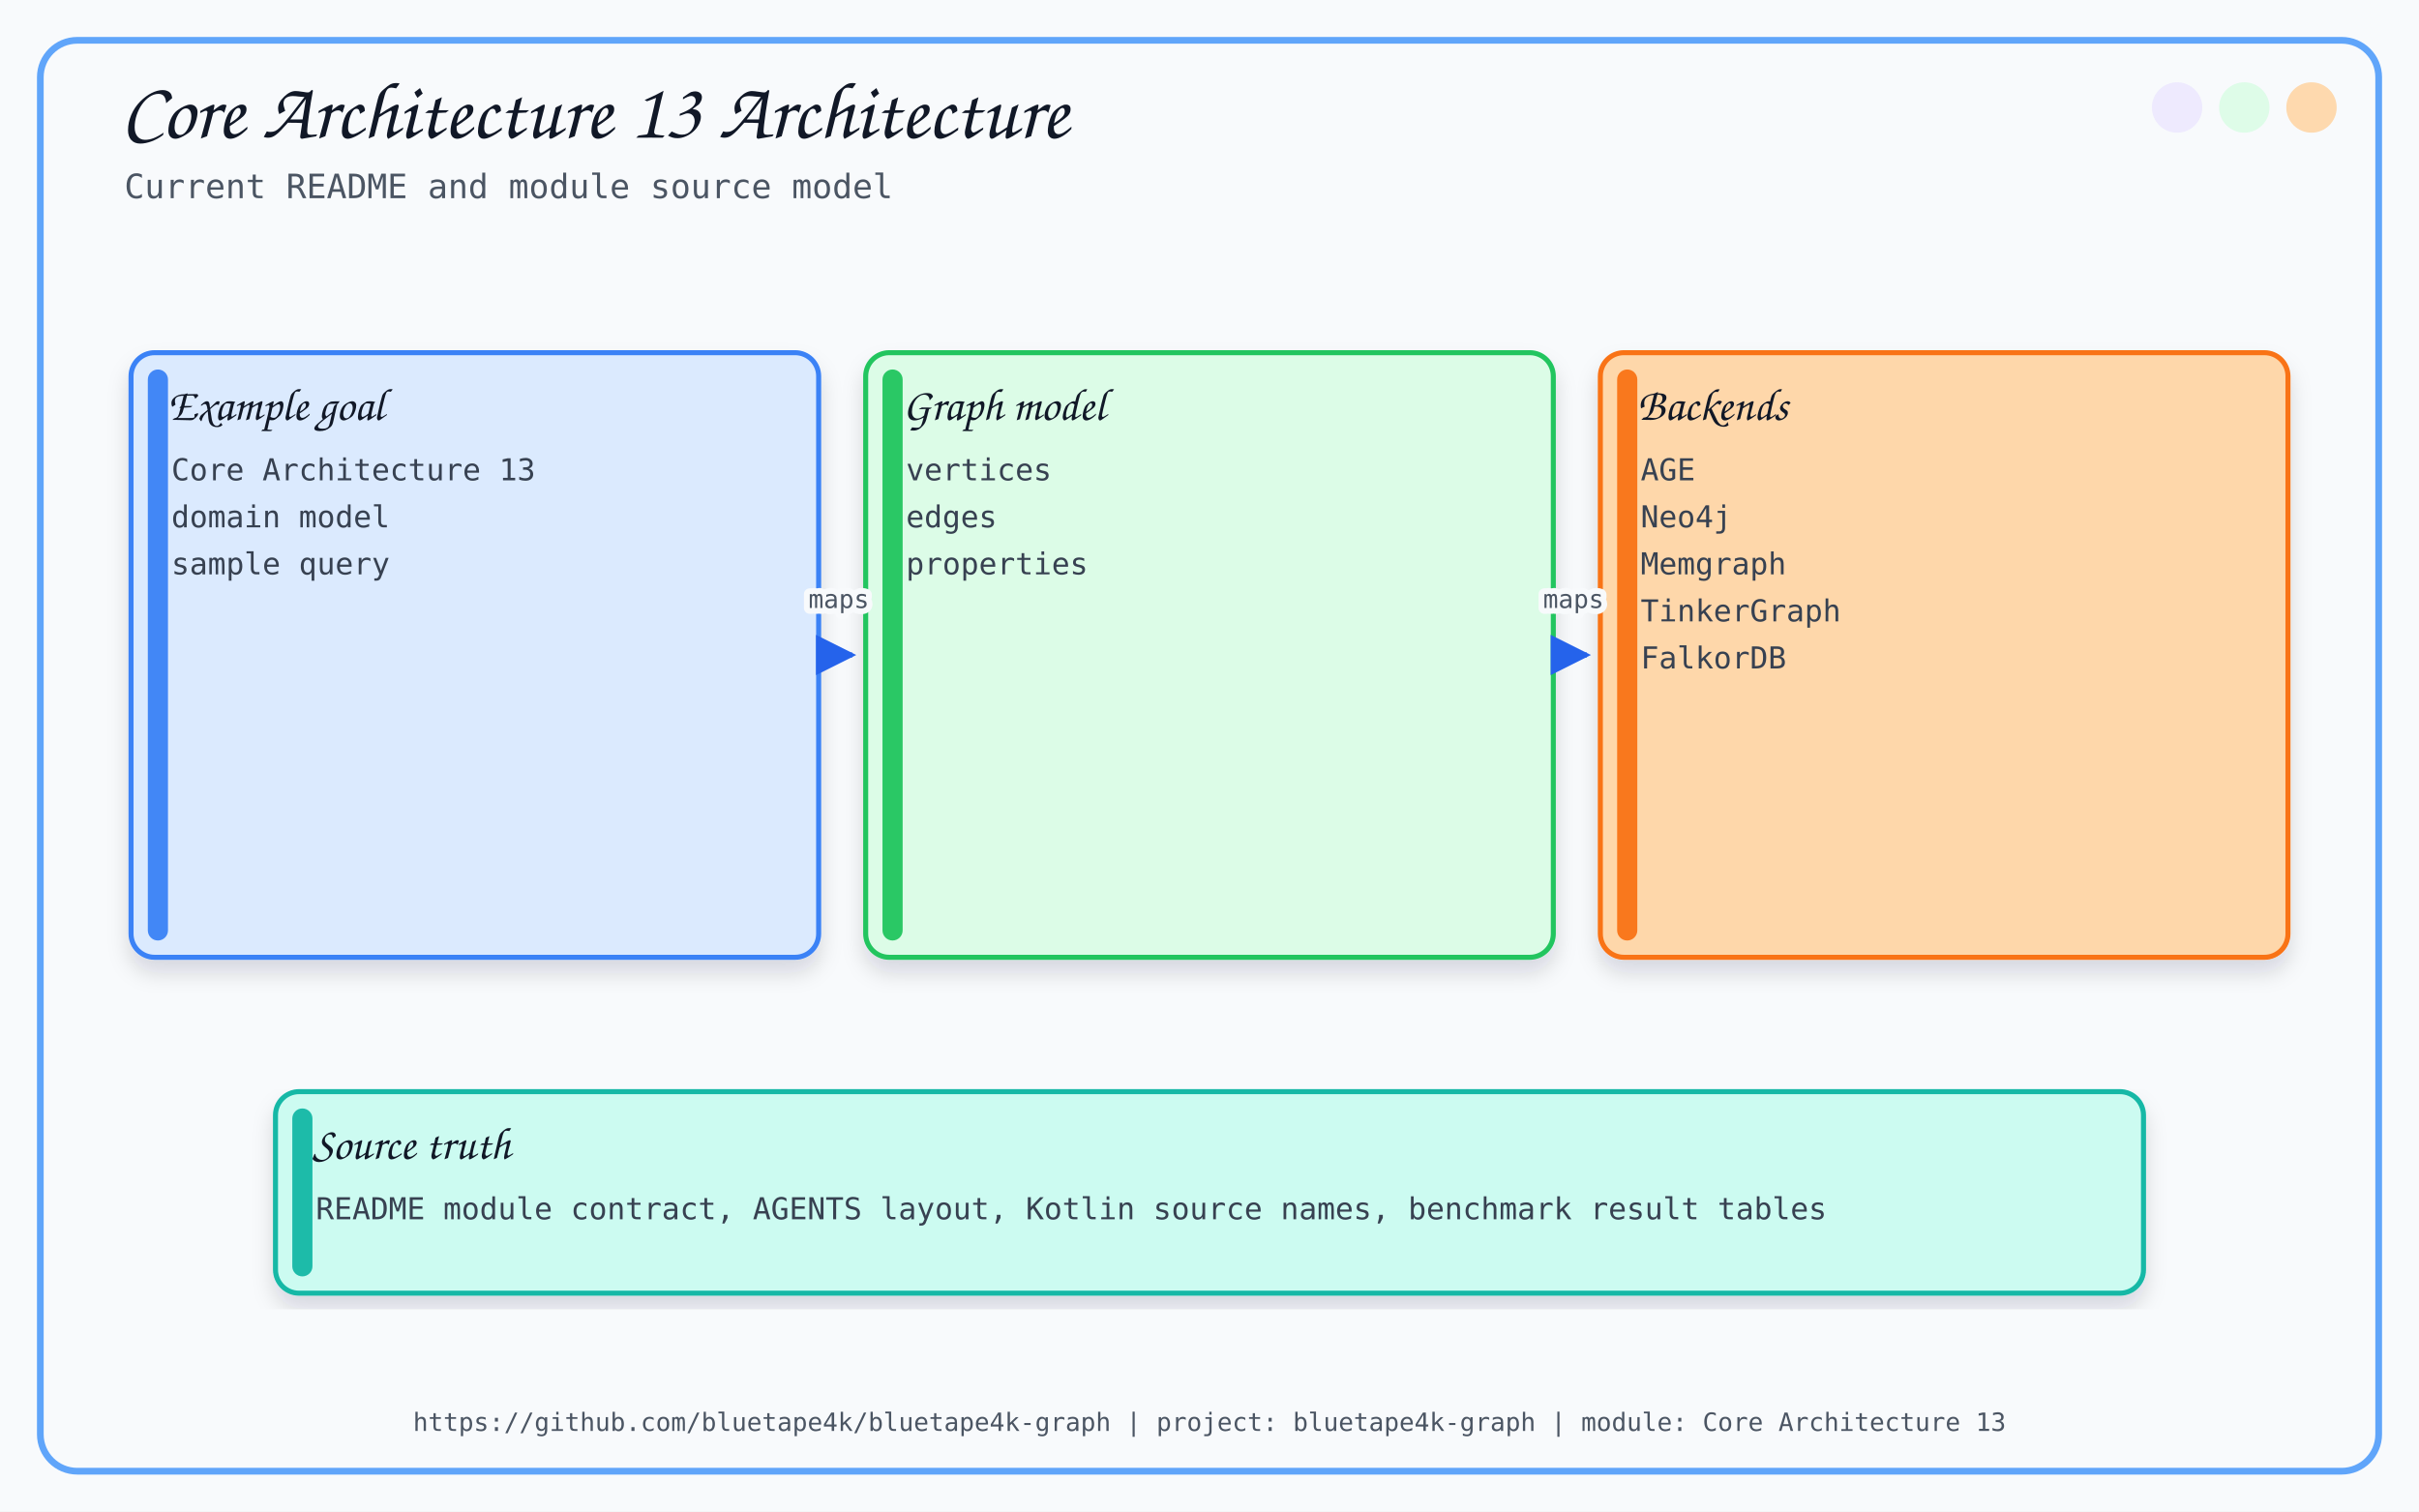
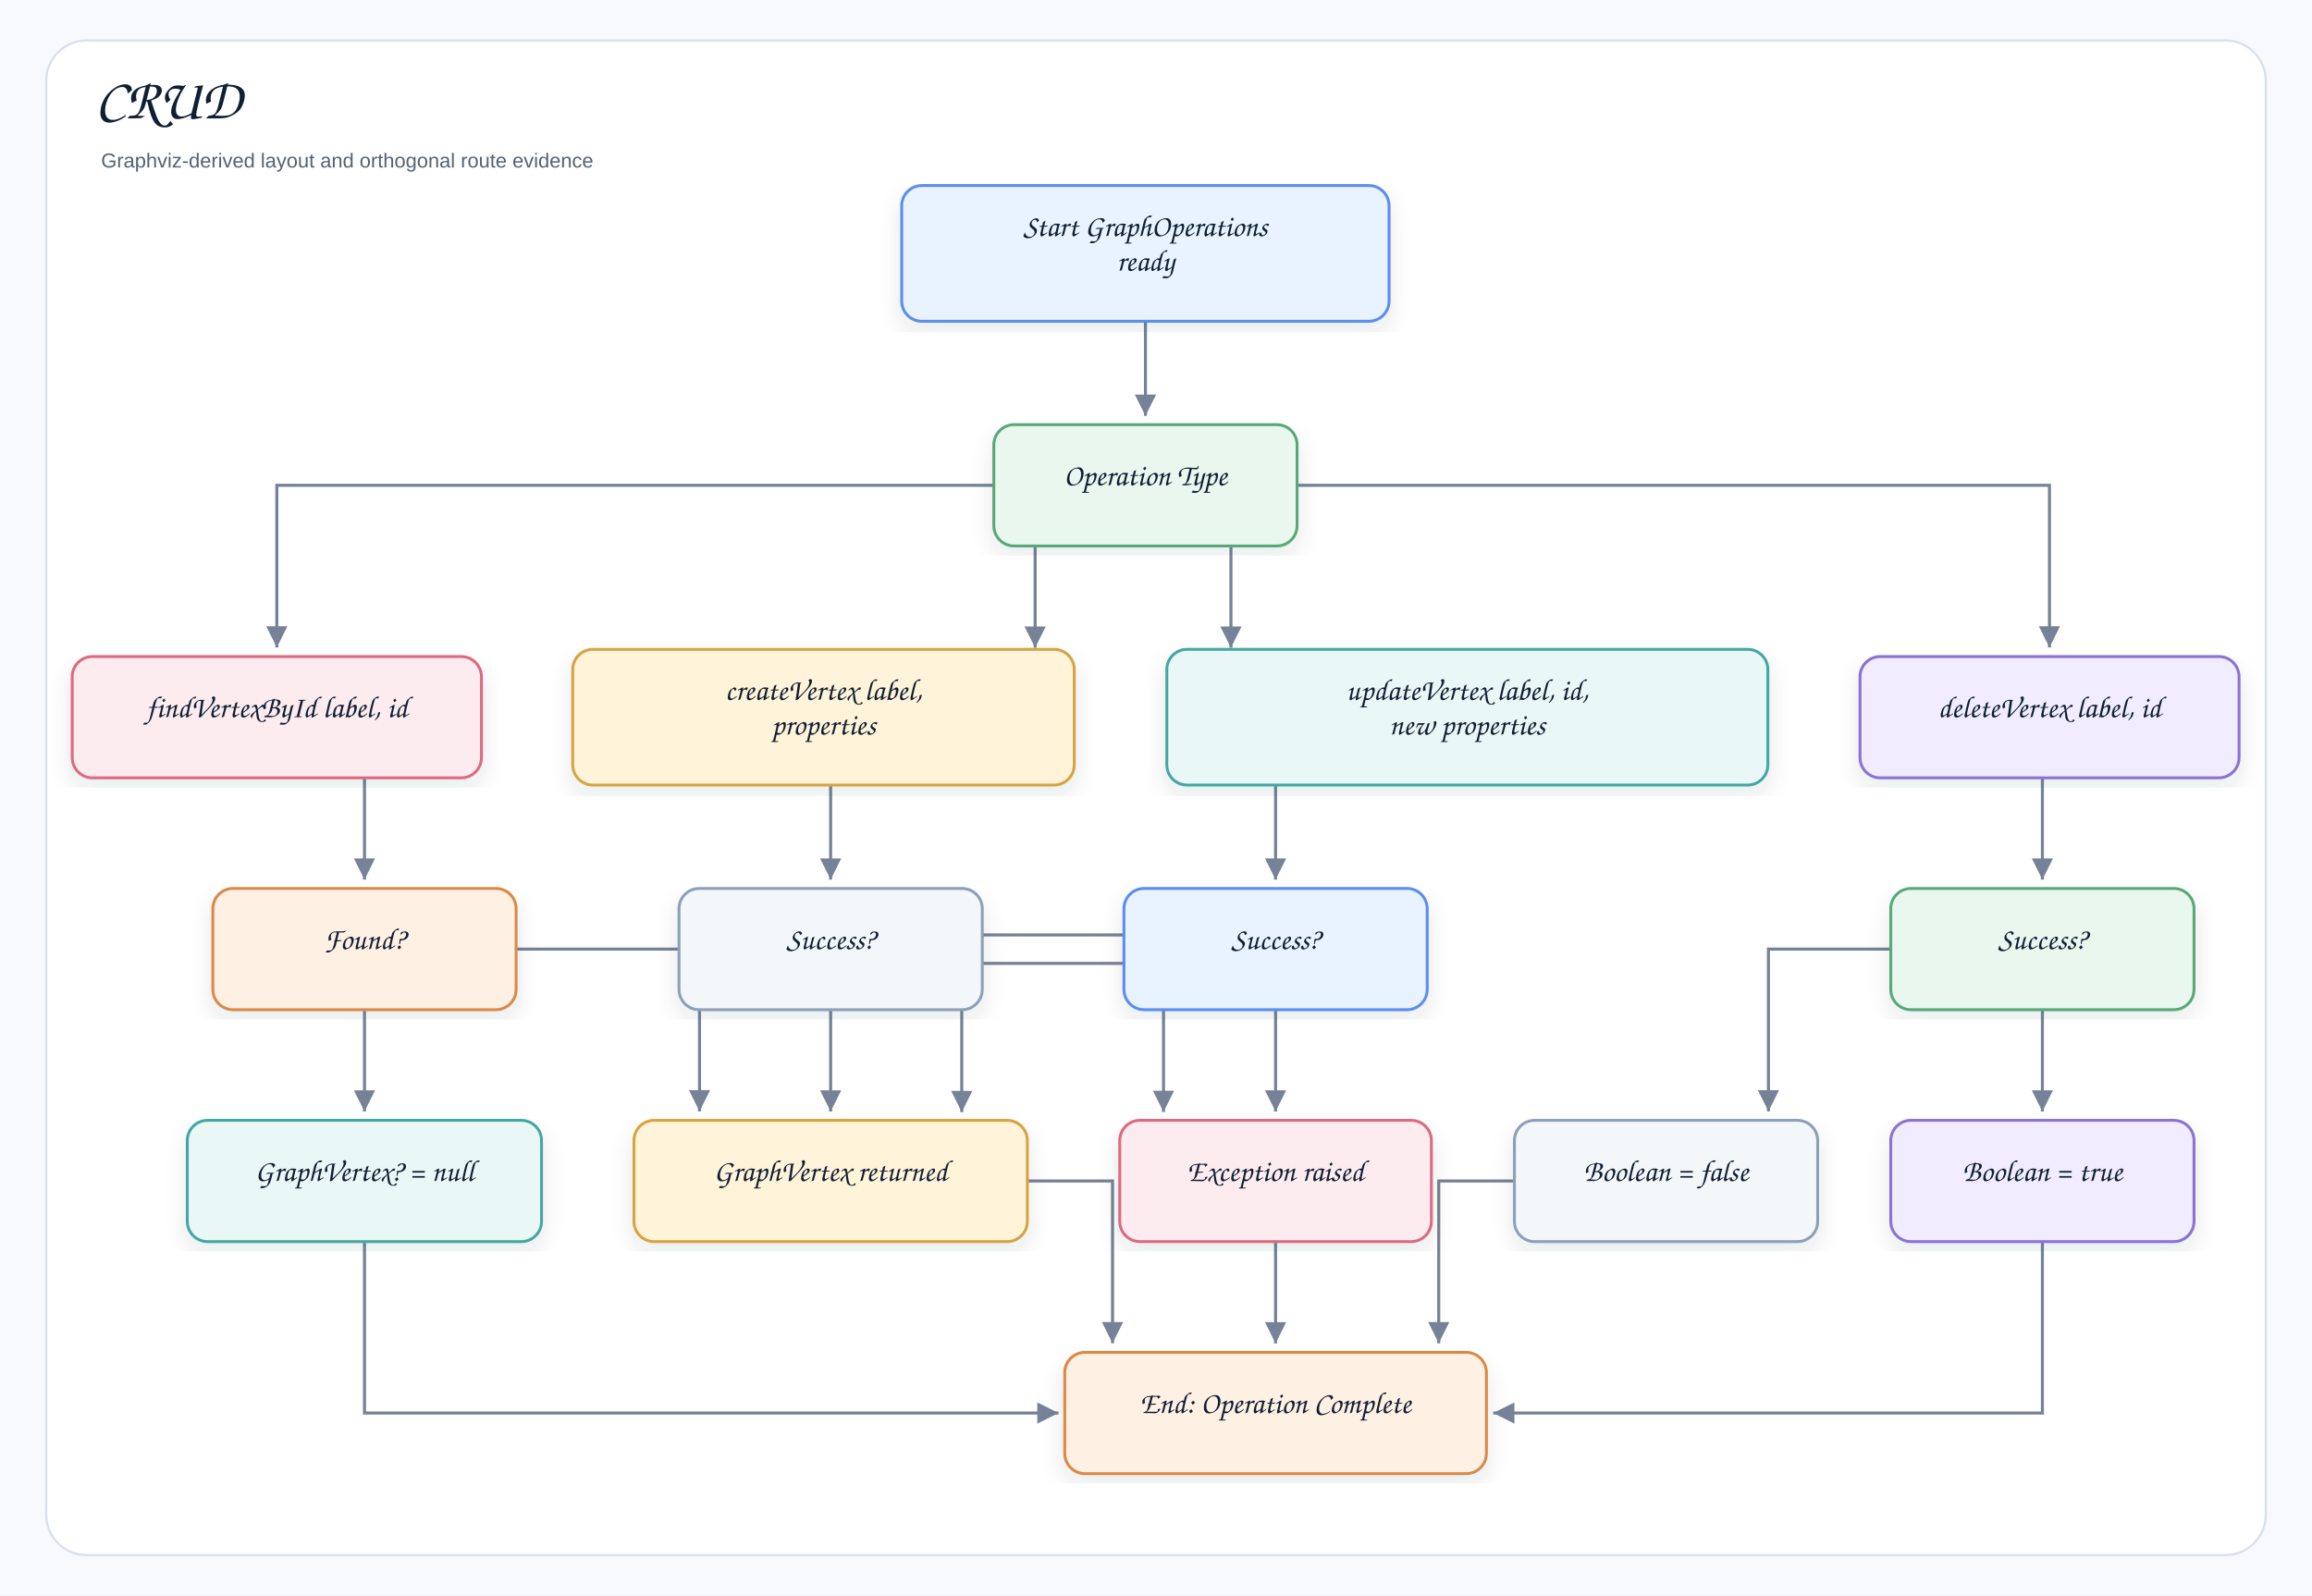
- <svg xmlns="http://www.w3.org/2000/svg" width="1440" height="900" viewBox="0 0 1440 900">
+ <svg xmlns="http://www.w3.org/2000/svg" width="1601" height="1105" viewBox="0 0 1601 1105" role="img" aria-label="CRUD">
  <defs>
-     <filter id="softShadow" x="-8%" y="-8%" width="116%" height="116%">
-       <feDropShadow dx="0" dy="8" stdDeviation="6" flood-color="#0F172A" flood-opacity="0.14" />
+     <filter id="shadow" x="-8%" y="-8%" width="116%" height="116%">
+       <feDropShadow dx="0" dy="7" stdDeviation="8" flood-color="#1f2937" flood-opacity="0.10" />
    </filter>
-     <marker id="arrow" viewBox="0 0 10 10" refX="9" refY="5" markerWidth="8" markerHeight="8" orient="auto-start-reverse">
-       <path d="M 0 0 L 10 5 L 0 10 z" fill="#2563EB" />
+     <marker id="arrow" markerWidth="9" markerHeight="9" refX="8" refY="4.5" orient="auto" markerUnits="strokeWidth">
+       <path d="M1,1 L8,4.5 L1,8 Z" fill="#758297" />
    </marker>
+     <style>
+     .canvas{fill:#f7f9fc}.frame{fill:#fff;stroke:#d8e0ea;stroke-width:1.5}
+     .title{font-family:"Architects Daughter","Comic Sans MS","Comic Sans",cursive;font-size:40px;font-weight:400;fill:#102033}
+     .subtitle{font-family:"Comic Sans MS","Comic Sans","Comic Neue",Arial,sans-serif;font-size:14px;font-weight:400;fill:#536273}
+     .label{font-family:"Architects Daughter","Comic Sans MS","Comic Sans",cursive;font-size:21px;font-weight:400;fill:#102033}
+     .small{font-family:"Comic Sans MS","Comic Sans","Comic Neue",Arial,sans-serif;font-size:12px;font-weight:400;fill:#536273}
+     .strong{font-family:"Comic Sans MS","Comic Sans","Comic Neue",Arial,sans-serif;font-size:13px;font-weight:400;fill:#102033}
+     .card{stroke-width:2.0;filter:url(#shadow)}
+     .line{stroke:#758297;stroke-width:2.1;fill:none;marker-end:url(#arrow)}
+     .dashed{stroke:#758297;stroke-width:2.1;stroke-dasharray:7 6;fill:none;marker-end:url(#arrow)}
+     .lifeline{stroke:#b7c2d1;stroke-width:1.8;stroke-dasharray:9 9}
+   </style>
  </defs>
-   <style>
-       .title { font-family: 'Architects Daughter', cursive; font-size: 48px; fill: #111827; }
-       .subtitle { font-family: 'Comic Mono', monospace; font-size: 20px; fill: #4B5563; }
-       .label { font-family: 'Architects Daughter', cursive; font-size: 27px; fill: #111827; }
-       .small { font-family: 'Comic Mono', monospace; font-size: 18px; fill: #374151; }
-       .tiny { font-family: 'Comic Mono', monospace; font-size: 15px; fill: #4B5563; }
-       .card { filter: url(#softShadow); }
-       .line { stroke: #2563EB; stroke-width: 3; fill: none; marker-end: url(#arrow); }
-       .thin { stroke: #60A5FA; stroke-width: 2; fill: none; marker-end: url(#arrow); }
-       .dash { stroke: #64748B; stroke-width: 2; stroke-dasharray: 8 8; fill: none; marker-end: url(#arrow); }
-     </style>
-   <rect x="0" y="0" width="1440" height="900" fill="#F8FAFC" />
-   <rect x="24" y="24" width="1392" height="852" rx="22" fill="none" stroke="#60A5FA" stroke-width="4" />
-   <circle cx="1376" cy="64" r="15" fill="#FED7AA" opacity="0.95" />
-   <circle cx="1336" cy="64" r="15" fill="#DCFCE7" opacity="0.95" />
-   <circle cx="1296" cy="64" r="15" fill="#EDE9FE" opacity="0.95" />
-   <text x="72" y="82" class="title">Core Architecture 13 Architecture</text>
-   <text x="74" y="118" class="subtitle">Current README and module source model</text>
-   <text x="720.0" y="852" text-anchor="middle" class="tiny">https://github.com/bluetape4k/bluetape4k-graph | project: bluetape4k-graph | module: Core Architecture 13</text>
-   <rect x="78.0" y="210" width="409.333" height="360" rx="14" fill="#DBEAFE" stroke="#3B82F6" stroke-width="3" class="card" />
-   <rect x="88.0" y="220" width="12" height="340" rx="6" fill="#3B82F6" opacity="0.95" />
-   <text x="100.0" y="250" class="label">Example goal</text>
-   <text x="102.0" y="286" class="small">Core Architecture 13</text>
-   <text x="102.0" y="314" class="small">domain model</text>
-   <text x="102.0" y="342" class="small">sample query</text>
-   <rect x="515.333" y="210" width="409.333" height="360" rx="14" fill="#DCFCE7" stroke="#22C55E" stroke-width="3" class="card" />
-   <rect x="525.333" y="220" width="12" height="340" rx="6" fill="#22C55E" opacity="0.95" />
-   <text x="537.333" y="250" class="label">Graph model</text>
-   <text x="539.333" y="286" class="small">vertices</text>
-   <text x="539.333" y="314" class="small">edges</text>
-   <text x="539.333" y="342" class="small">properties</text>
-   <path d="M 491.333 390 C 499.333 390, 499.333 390, 507.333 390" class="line" />
-   <text x="499.333" y="362.0" text-anchor="middle" class="tiny" stroke="#F8FAFC" stroke-width="7" stroke-linejoin="round">maps</text>
-   <text x="499.333" y="362.0" text-anchor="middle" class="tiny">maps</text>
-   <rect x="952.667" y="210" width="409.333" height="360" rx="14" fill="#FED7AA" stroke="#F97316" stroke-width="3" class="card" />
-   <rect x="962.667" y="220" width="12" height="340" rx="6" fill="#F97316" opacity="0.95" />
-   <text x="974.667" y="250" class="label">Backends</text>
-   <text x="976.667" y="286" class="small">AGE</text>
-   <text x="976.667" y="314" class="small">Neo4j</text>
-   <text x="976.667" y="342" class="small">Memgraph</text>
-   <text x="976.667" y="370" class="small">TinkerGraph</text>
-   <text x="976.667" y="398" class="small">FalkorDB</text>
-   <path d="M 928.667 390 C 936.667 390, 936.667 390, 944.667 390" class="line" />
-   <text x="936.667" y="362.0" text-anchor="middle" class="tiny" stroke="#F8FAFC" stroke-width="7" stroke-linejoin="round">maps</text>
-   <text x="936.667" y="362.0" text-anchor="middle" class="tiny">maps</text>
-   <rect x="164" y="650" width="1112" height="120" rx="14" fill="#CCFBF1" stroke="#14B8A6" stroke-width="3" class="card" />
-   <rect x="174" y="660" width="12" height="100" rx="6" fill="#14B8A6" opacity="0.95" />
-   <text x="186" y="690" class="label">Source truth</text>
-   <text x="188" y="726" class="small">README module contract, AGENTS layout, Kotlin source names, benchmark result tables</text>
+   <rect class="canvas" width="1601" height="1105" />
+   <rect class="frame" x="32" y="28" width="1537" height="1049" rx="28" />
+   <text class="title" x="66" y="82">CRUD</text>
+   <text class="subtitle" x="70" y="116">Graphviz-derived layout and orthogonal route evidence</text>
+   <path class="line" d="M793.2 205.7 L793.2 205.7 L793.2 288.0 L793.2 288.0" />
+   <path class="line" d="M716.8 366.3 L716.8 366.3 L716.8 448.6 L716.8 448.6" />
+   <path class="line" d="M703.1 336.1 L535.4 336.1 L191.7 336.1 L191.7 336.1 L191.7 336.1 L191.7 448.4 L191.7 448.4" />
+   <path class="line" d="M852.4 366.3 L852.4 366.3 L852.4 448.6 L852.4 448.6" />
+   <path class="line" d="M883.5 336.1 L1056.9 336.1 L1419.2 336.1 L1419.2 336.1 L1419.2 336.1 L1419.2 448.4 L1419.2 448.4" />
+   <path class="line" d="M575.2 526.9 L575.2 526.9 L575.2 609.2 L575.2 609.2" />
+   <path class="line" d="M252.4 526.9 L252.4 526.9 L252.4 609.2 L252.4 609.2" />
+   <path class="line" d="M883.3 526.9 L883.3 526.9 L883.3 609.2 L883.3 609.2" />
+   <path class="line" d="M1414.3 526.9 L1414.3 526.9 L1414.3 609.2 L1414.3 609.2" />
+   <path class="line" d="M575.2 687.5 L575.2 687.5 L575.2 769.8 L575.2 769.8" />
+   <path class="line" d="M635.2 667.2 L703.5 667.2 L805.7 667.2 L805.7 667.2 L805.7 667.2 L805.7 770.1 L805.7 770.1" />
+   <path class="line" d="M302.1 657.3 L370.3 657.3 L484.4 657.3 L484.4 657.3 L484.4 657.3 L484.4 769.7 L484.4 769.7" />
+   <path class="line" d="M252.4 687.5 L252.4 687.5 L252.4 769.8 L252.4 769.8" />
+   <path class="line" d="M823.4 647.5 L759.1 647.5 L666.0 647.5 L666.0 647.5 L666.0 647.5 L666.0 770.2 L666.0 770.2" />
+   <path class="line" d="M883.3 687.5 L883.3 687.5 L883.3 769.8 L883.3 769.8" />
+   <path class="line" d="M1414.3 687.5 L1414.3 687.5 L1414.3 769.8 L1414.3 769.8" />
+   <path class="line" d="M1354.3 657.3 L1298.8 657.3 L1224.6 657.3 L1224.6 657.3 L1224.6 657.3 L1224.6 769.7 L1224.6 769.7" />
+   <path class="line" d="M697.7 817.9 L736.9 817.9 L770.4 817.9 L770.4 817.9 L770.4 817.9 L770.4 930.3 L770.4 930.3" />
+   <path class="line" d="M883.3 848.1 L883.3 848.1 L883.3 930.4 L883.3 930.4" />
+   <path class="line" d="M252.4 848.1 L252.4 894.7 L252.4 978.6 L252.4 978.6 L252.4 978.6 L733.0 978.6 L733.0 978.6" />
+   <path class="line" d="M1414.3 848.1 L1414.3 894.7 L1414.3 978.6 L1414.3 978.6 L1414.3 978.6 L1034.0 978.6 L1034.0 978.6" />
+   <path class="line" d="M1067.6 817.9 L1030.9 817.9 L996.3 817.9 L996.3 817.9 L996.3 817.9 L996.3 930.3 L996.3 930.3" />
+   <g transform="translate(624.4,128.5)">
+     <rect class="card" x="0" y="0" width="337.5" height="94.0" rx="14" fill="#E8F3FF" stroke="#5B8DEF" />
+     <text class="label" x="168.8" y="35.0" text-anchor="middle">Start GraphOperations</text>
+     <text class="label" x="168.8" y="59.0" text-anchor="middle">ready</text>
+   </g>
+   <g transform="translate(688.2,294.1)">
+     <rect class="card" x="0" y="0" width="210.0" height="84.0" rx="14" fill="#EAF7EF" stroke="#58A978" />
+     <text class="label" x="105.0" y="42.0" text-anchor="middle">Operation Type</text>
+   </g>
+   <g transform="translate(396.6,449.7)">
+     <rect class="card" x="0" y="0" width="347.3" height="94.0" rx="14" fill="#FFF3D9" stroke="#D6A441" />
+     <text class="label" x="173.7" y="35.0" text-anchor="middle">createVertex label,</text>
+     <text class="label" x="173.7" y="59.0" text-anchor="middle">properties</text>
+   </g>
+   <g transform="translate(50.0,454.7)">
+     <rect class="card" x="0" y="0" width="283.4" height="84.0" rx="14" fill="#FDECEF" stroke="#DC6B82" />
+     <text class="label" x="141.7" y="42.0" text-anchor="middle">findVertexById label, id</text>
+   </g>
+   <g transform="translate(808.0,449.7)">
+     <rect class="card" x="0" y="0" width="416.2" height="94.0" rx="14" fill="#E9F7F6" stroke="#45A7A1" />
+     <text class="label" x="208.1" y="35.0" text-anchor="middle">updateVertex label, id,</text>
+     <text class="label" x="208.1" y="59.0" text-anchor="middle">new properties</text>
+   </g>
+   <g transform="translate(1288.0,454.7)">
+     <rect class="card" x="0" y="0" width="262.5" height="84.0" rx="14" fill="#F1ECFF" stroke="#8A72D6" />
+     <text class="label" x="131.3" y="42.0" text-anchor="middle">deleteVertex label, id</text>
+   </g>
+   <g transform="translate(470.2,615.3)">
+     <rect class="card" x="0" y="0" width="210.0" height="84.0" rx="14" fill="#F4F7FA" stroke="#8CA0B8" />
+     <text class="label" x="105.0" y="42.0" text-anchor="middle">Success?</text>
+   </g>
+   <g transform="translate(147.4,615.3)">
+     <rect class="card" x="0" y="0" width="210.0" height="84.0" rx="14" fill="#FFF0E4" stroke="#D98A4A" />
+     <text class="label" x="105.0" y="42.0" text-anchor="middle">Found?</text>
+   </g>
+   <g transform="translate(778.3,615.3)">
+     <rect class="card" x="0" y="0" width="210.0" height="84.0" rx="14" fill="#E8F3FF" stroke="#5B8DEF" />
+     <text class="label" x="105.0" y="42.0" text-anchor="middle">Success?</text>
+   </g>
+   <g transform="translate(1309.3,615.3)">
+     <rect class="card" x="0" y="0" width="210.0" height="84.0" rx="14" fill="#EAF7EF" stroke="#58A978" />
+     <text class="label" x="105.0" y="42.0" text-anchor="middle">Success?</text>
+   </g>
+   <g transform="translate(439.0,775.9)">
+     <rect class="card" x="0" y="0" width="272.4" height="84.0" rx="14" fill="#FFF3D9" stroke="#D6A441" />
+     <text class="label" x="136.2" y="42.0" text-anchor="middle">GraphVertex returned</text>
+   </g>
+   <g transform="translate(775.4,775.9)">
+     <rect class="card" x="0" y="0" width="215.8" height="84.0" rx="14" fill="#FDECEF" stroke="#DC6B82" />
+     <text class="label" x="107.9" y="42.0" text-anchor="middle">Exception raised</text>
+   </g>
+   <g transform="translate(129.7,775.9)">
+     <rect class="card" x="0" y="0" width="245.3" height="84.0" rx="14" fill="#E9F7F6" stroke="#45A7A1" />
+     <text class="label" x="122.7" y="42.0" text-anchor="middle">GraphVertex? = null</text>
+   </g>
+   <g transform="translate(1309.3,775.9)">
+     <rect class="card" x="0" y="0" width="210.0" height="84.0" rx="14" fill="#F1ECFF" stroke="#8A72D6" />
+     <text class="label" x="105.0" y="42.0" text-anchor="middle">Boolean = true</text>
+   </g>
+   <g transform="translate(1048.7,775.9)">
+     <rect class="card" x="0" y="0" width="210.0" height="84.0" rx="14" fill="#F4F7FA" stroke="#8CA0B8" />
+     <text class="label" x="105.0" y="42.0" text-anchor="middle">Boolean = false</text>
+   </g>
+   <g transform="translate(737.3,936.6)">
+     <rect class="card" x="0" y="0" width="292.0" height="84.0" rx="14" fill="#FFF0E4" stroke="#D98A4A" />
+     <text class="label" x="146.0" y="42.0" text-anchor="middle">End: Operation Complete</text>
+   </g>
</svg>
